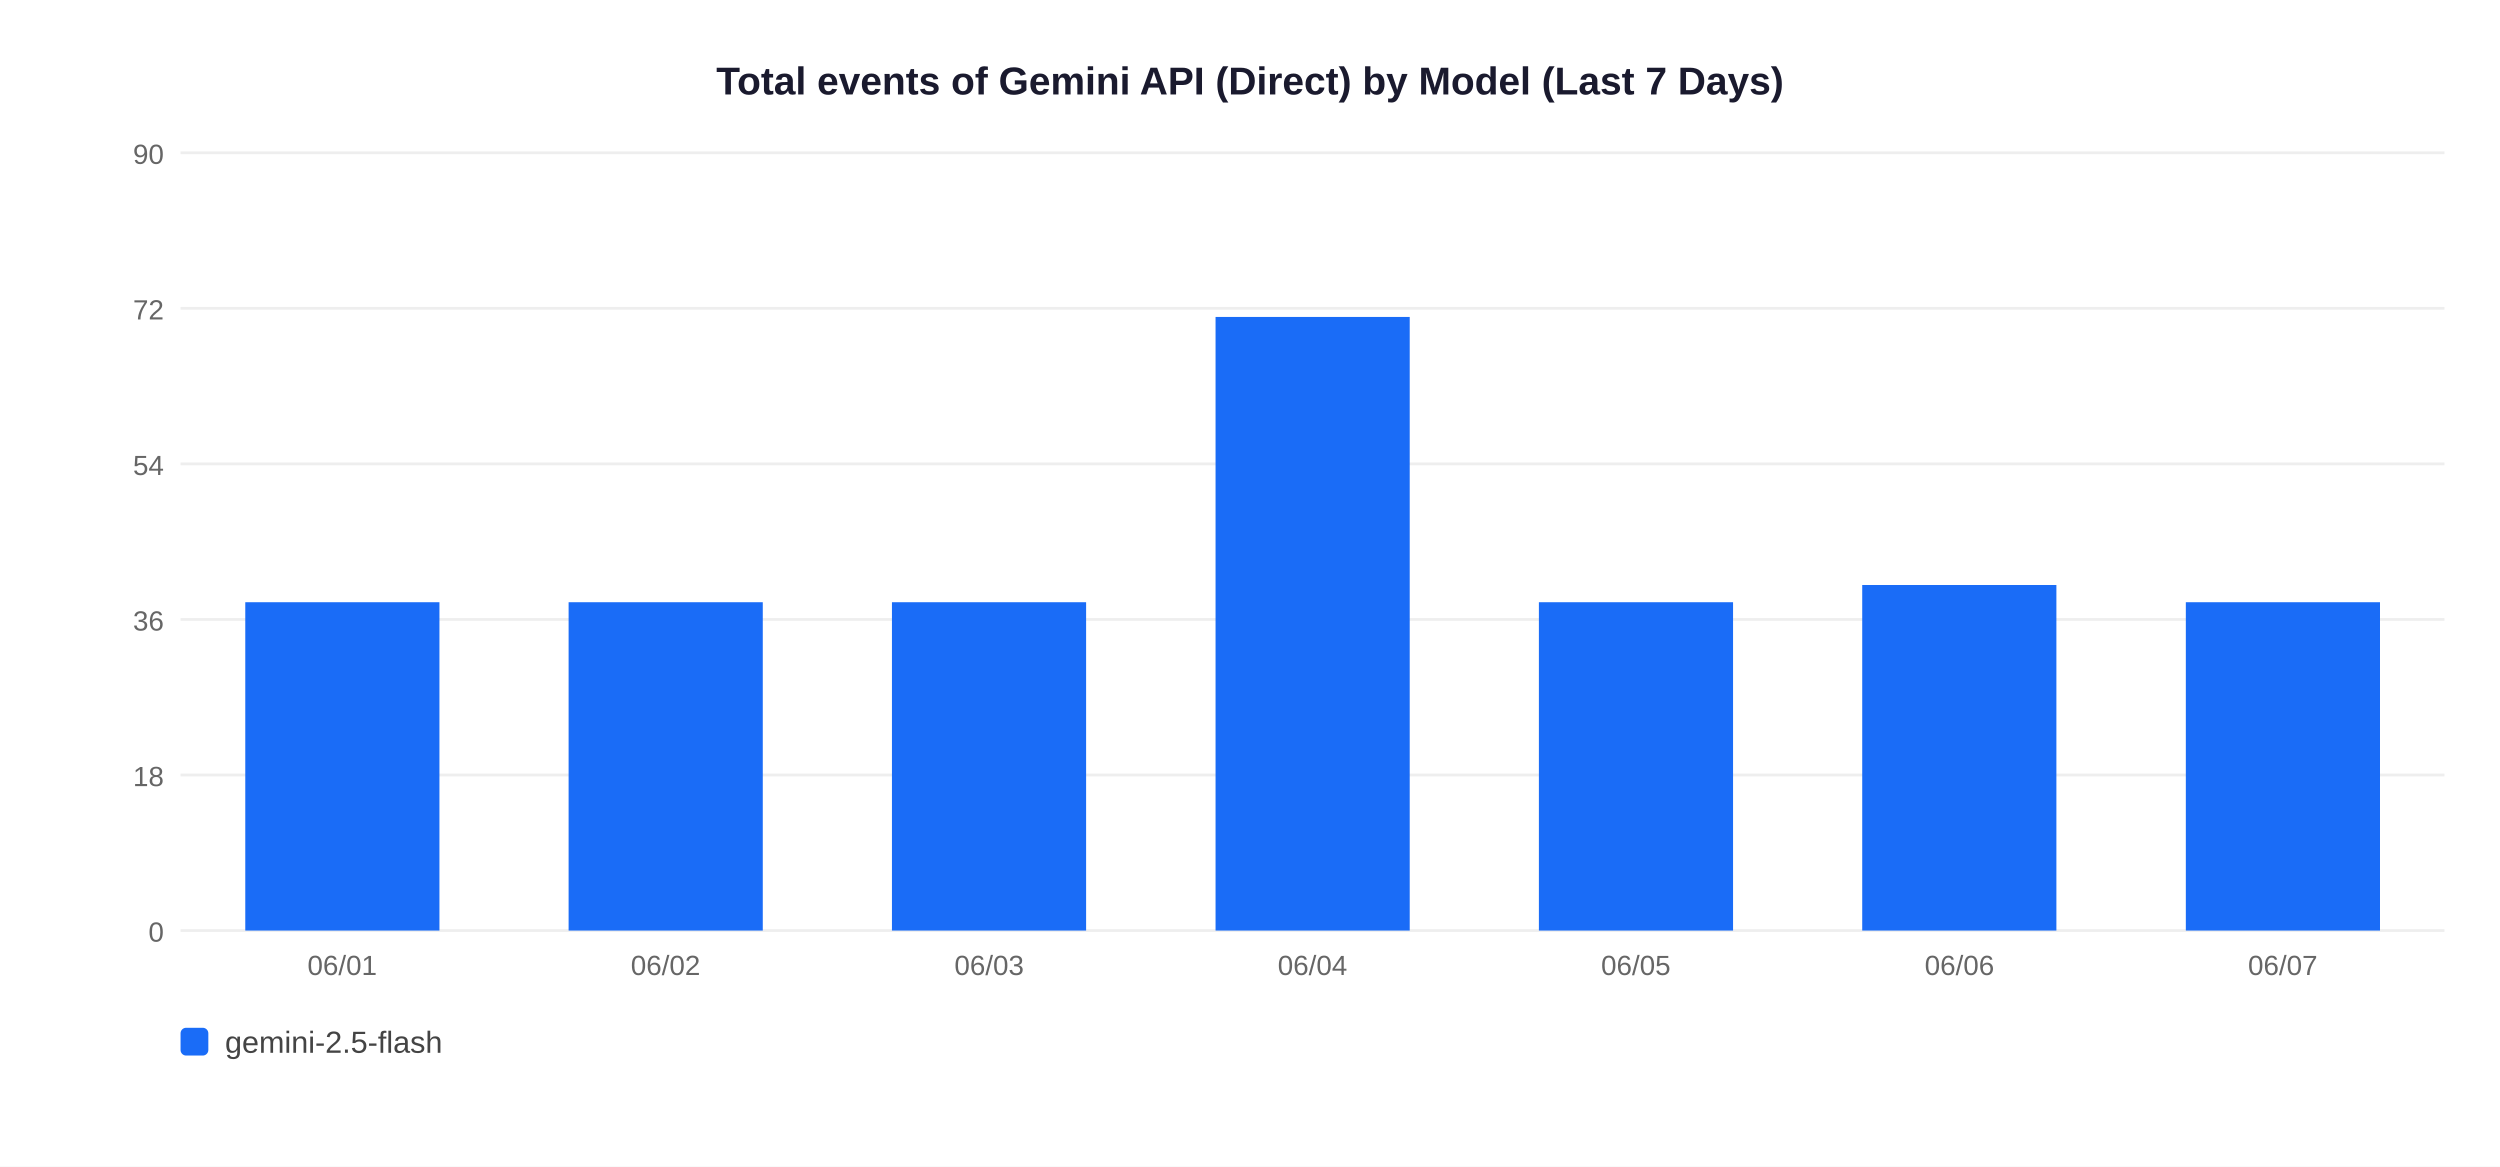
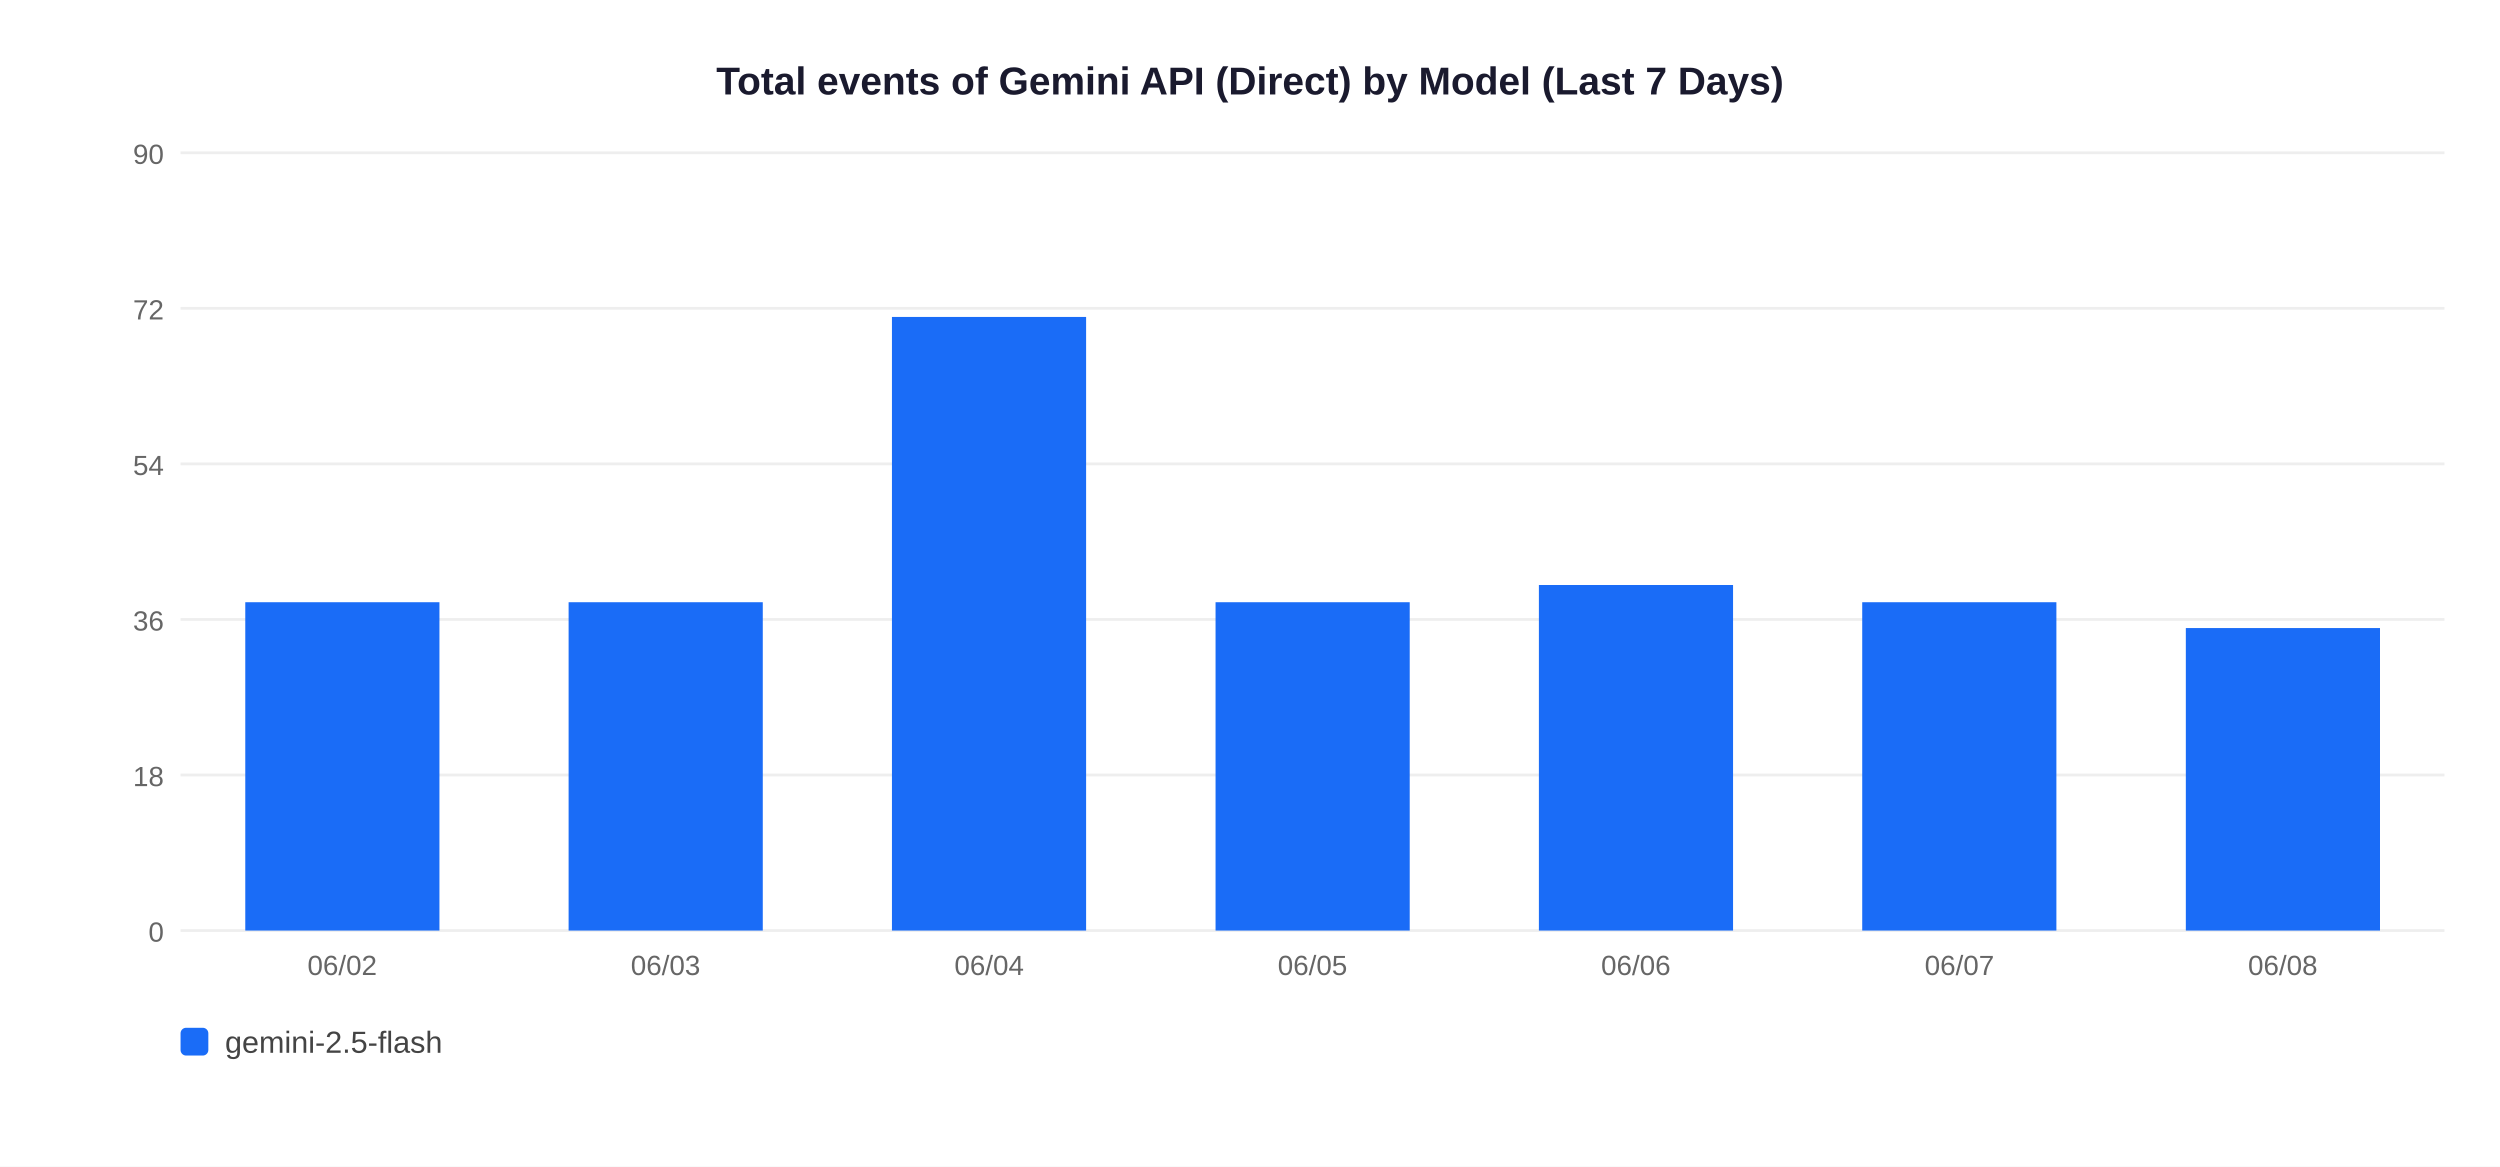
<svg xmlns="http://www.w3.org/2000/svg" width="900" height="420">
  <rect width="900" height="420" fill="white" />
  <text x="450" y="34" text-anchor="middle" font-size="14" font-weight="bold" font-family="Arial,sans-serif" fill="#1a1a2e">Total events of Gemini API (Direct) by Model (Last 7 Days)</text>
  <line x1="65" y1="335" x2="880" y2="335" stroke="#EEEEEE" stroke-width="1" />
  <text x="59" y="339" text-anchor="end" font-size="10" font-family="Arial,sans-serif" fill="#666">0</text>
  <line x1="65" y1="279" x2="880" y2="279" stroke="#EEEEEE" stroke-width="1" />
  <text x="59" y="283" text-anchor="end" font-size="10" font-family="Arial,sans-serif" fill="#666">18</text>
  <line x1="65" y1="223" x2="880" y2="223" stroke="#EEEEEE" stroke-width="1" />
  <text x="59" y="227" text-anchor="end" font-size="10" font-family="Arial,sans-serif" fill="#666">36</text>
  <line x1="65" y1="167" x2="880" y2="167" stroke="#EEEEEE" stroke-width="1" />
  <text x="59" y="171" text-anchor="end" font-size="10" font-family="Arial,sans-serif" fill="#666">54</text>
  <line x1="65" y1="111" x2="880" y2="111" stroke="#EEEEEE" stroke-width="1" />
  <text x="59" y="115" text-anchor="end" font-size="10" font-family="Arial,sans-serif" fill="#666">72</text>
  <line x1="65" y1="55" x2="880" y2="55" stroke="#EEEEEE" stroke-width="1" />
  <text x="59" y="59" text-anchor="end" font-size="10" font-family="Arial,sans-serif" fill="#666">90</text>
  <rect x="88.3" y="216.8" width="69.9" height="118.2" fill="#1A6CF7" />
-   <text x="123.2" y="351" text-anchor="middle" font-size="10" font-family="Arial,sans-serif" fill="#666">06/01</text>
+   <text x="123.2" y="351" text-anchor="middle" font-size="10" font-family="Arial,sans-serif" fill="#666">06/02</text>
  <rect x="204.7" y="216.8" width="69.9" height="118.2" fill="#1A6CF7" />
-   <text x="239.6" y="351" text-anchor="middle" font-size="10" font-family="Arial,sans-serif" fill="#666">06/02</text>
-   <rect x="321.1" y="216.8" width="69.9" height="118.2" fill="#1A6CF7" />
-   <text x="356.1" y="351" text-anchor="middle" font-size="10" font-family="Arial,sans-serif" fill="#666">06/03</text>
-   <rect x="437.6" y="114.1" width="69.9" height="220.9" fill="#1A6CF7" />
-   <text x="472.5" y="351" text-anchor="middle" font-size="10" font-family="Arial,sans-serif" fill="#666">06/04</text>
-   <rect x="554.0" y="216.8" width="69.9" height="118.2" fill="#1A6CF7" />
-   <text x="588.9" y="351" text-anchor="middle" font-size="10" font-family="Arial,sans-serif" fill="#666">06/05</text>
-   <rect x="670.4" y="210.6" width="69.9" height="124.4" fill="#1A6CF7" />
-   <text x="705.4" y="351" text-anchor="middle" font-size="10" font-family="Arial,sans-serif" fill="#666">06/06</text>
-   <rect x="786.9" y="216.8" width="69.9" height="118.2" fill="#1A6CF7" />
-   <text x="821.8" y="351" text-anchor="middle" font-size="10" font-family="Arial,sans-serif" fill="#666">06/07</text>
+   <text x="239.6" y="351" text-anchor="middle" font-size="10" font-family="Arial,sans-serif" fill="#666">06/03</text>
+   <rect x="321.1" y="114.1" width="69.9" height="220.9" fill="#1A6CF7" />
+   <text x="356.1" y="351" text-anchor="middle" font-size="10" font-family="Arial,sans-serif" fill="#666">06/04</text>
+   <rect x="437.6" y="216.8" width="69.9" height="118.2" fill="#1A6CF7" />
+   <text x="472.5" y="351" text-anchor="middle" font-size="10" font-family="Arial,sans-serif" fill="#666">06/05</text>
+   <rect x="554.0" y="210.6" width="69.9" height="124.4" fill="#1A6CF7" />
+   <text x="588.9" y="351" text-anchor="middle" font-size="10" font-family="Arial,sans-serif" fill="#666">06/06</text>
+   <rect x="670.4" y="216.8" width="69.9" height="118.2" fill="#1A6CF7" />
+   <text x="705.4" y="351" text-anchor="middle" font-size="10" font-family="Arial,sans-serif" fill="#666">06/07</text>
+   <rect x="786.9" y="226.1" width="69.9" height="108.9" fill="#1A6CF7" />
+   <text x="821.8" y="351" text-anchor="middle" font-size="10" font-family="Arial,sans-serif" fill="#666">06/08</text>
  <rect x="65" y="370" width="10" height="10" rx="2" fill="#1A6CF7" />
  <text x="81" y="379" font-size="11" font-family="Arial,sans-serif" fill="#444">gemini-2.5-flash</text>
</svg>
